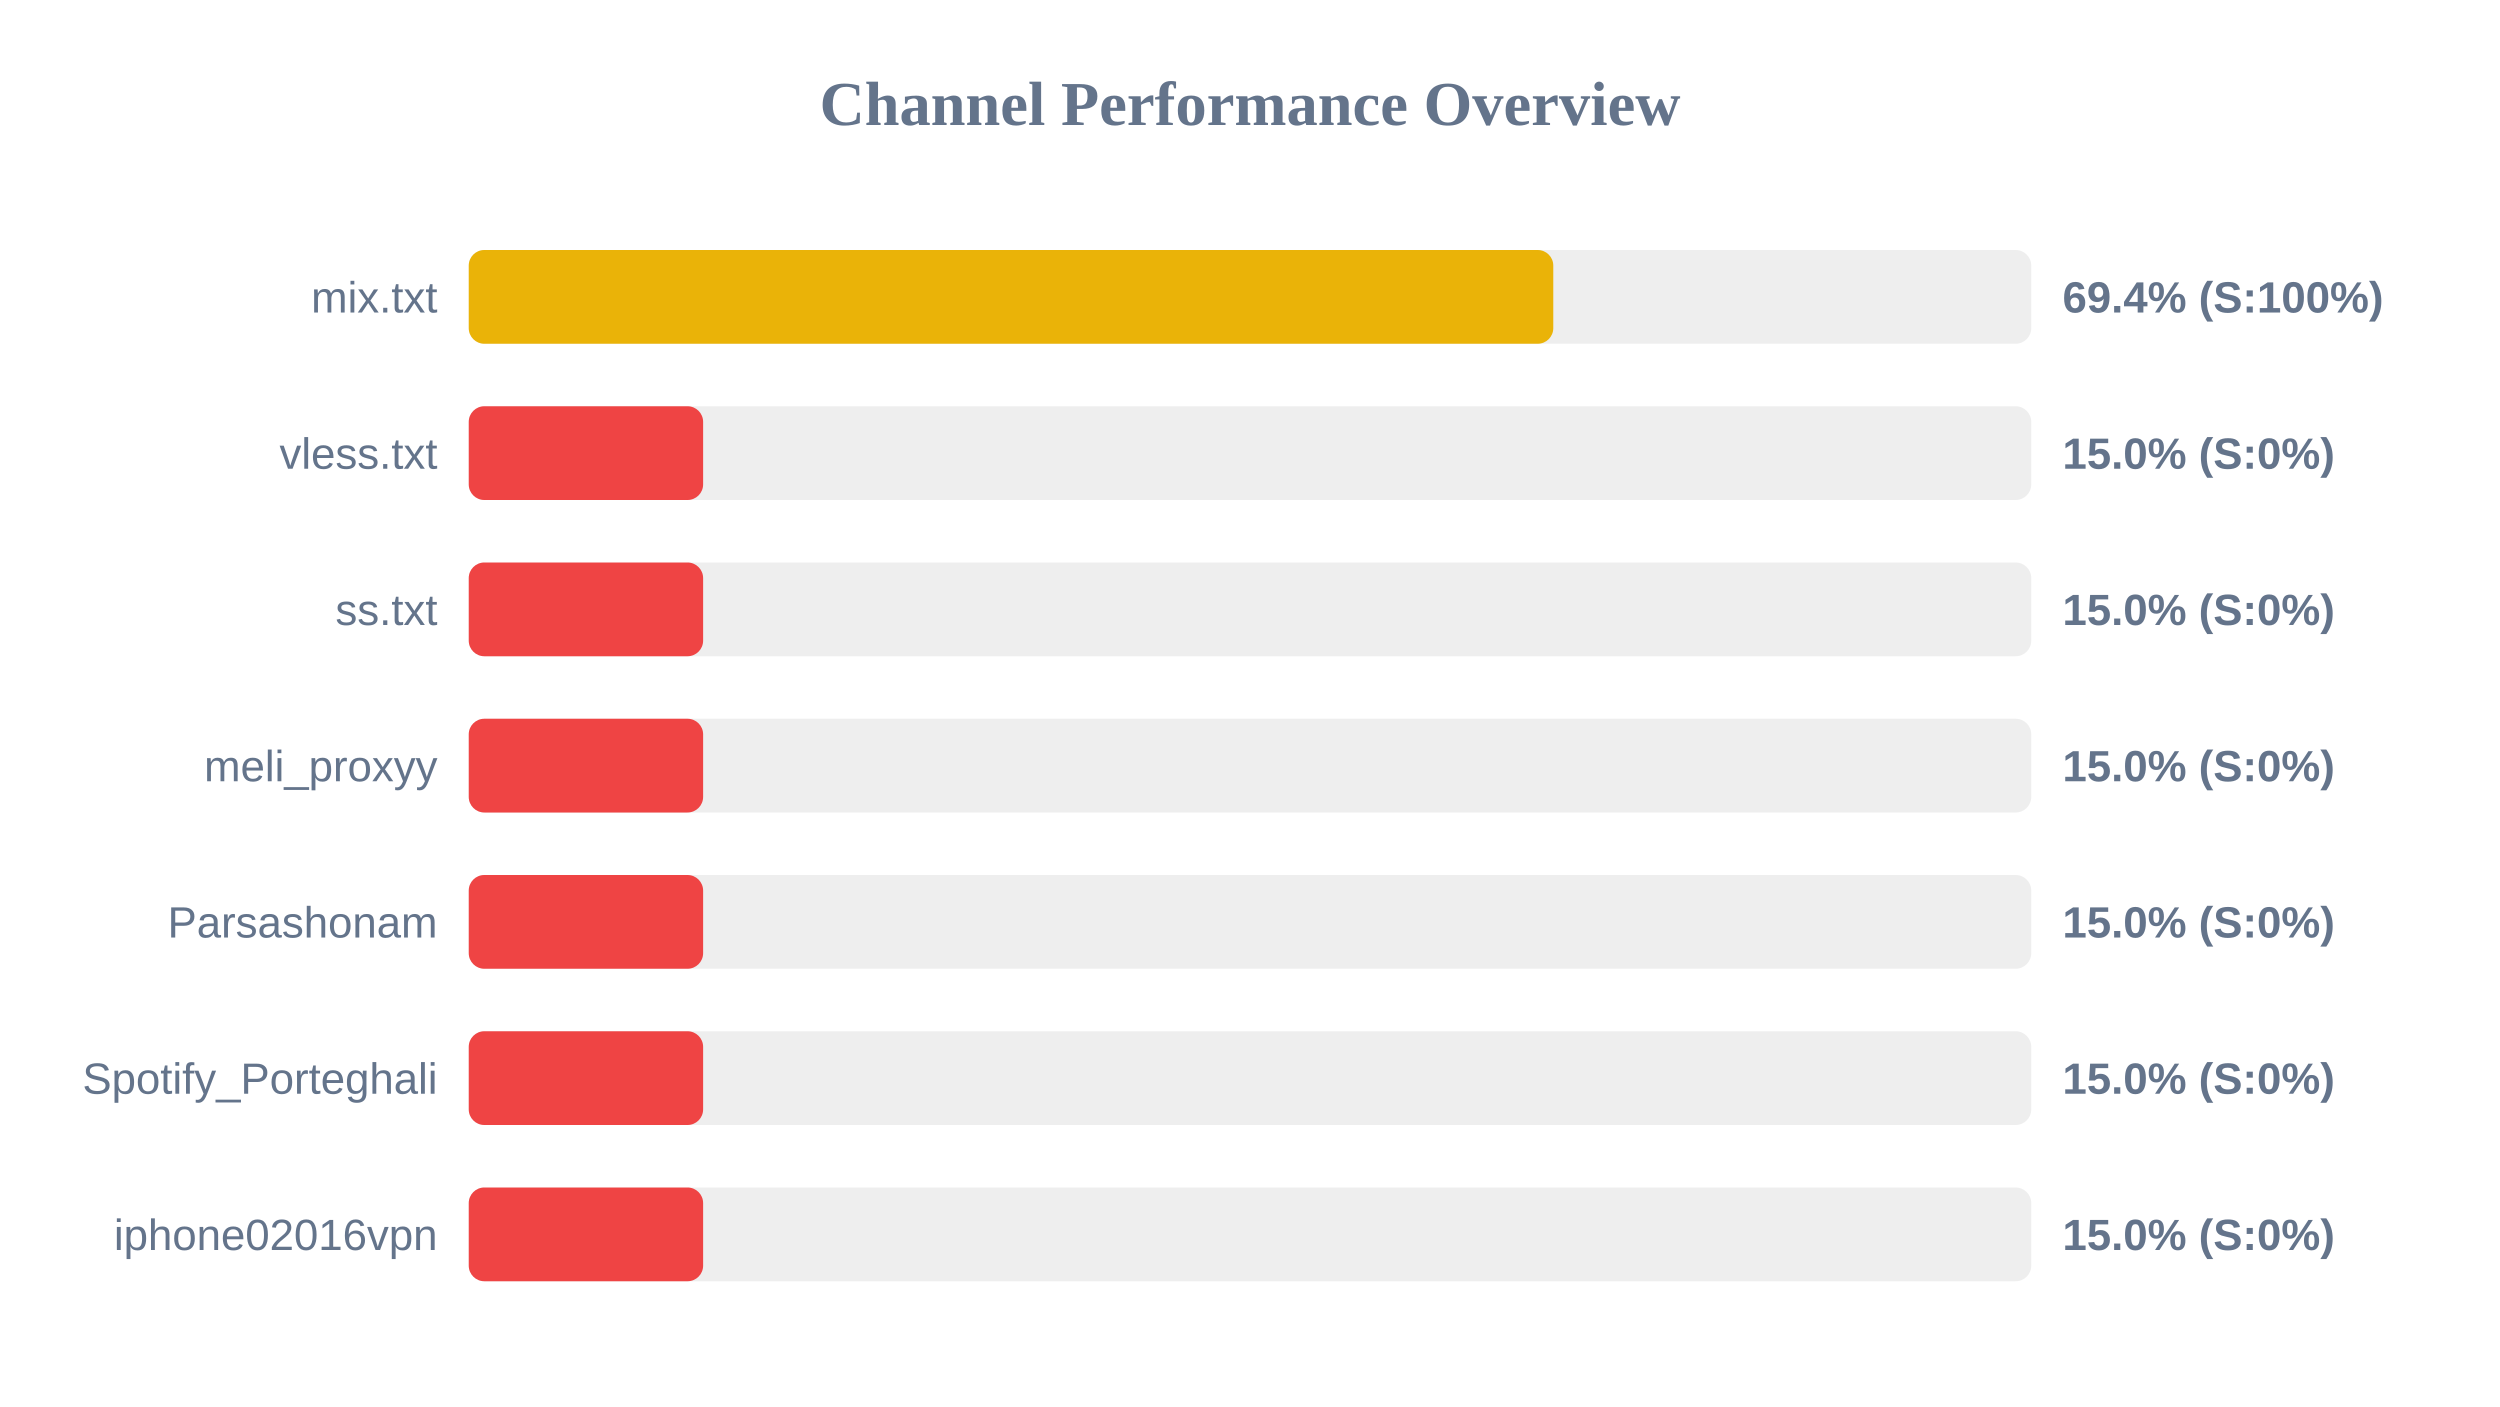
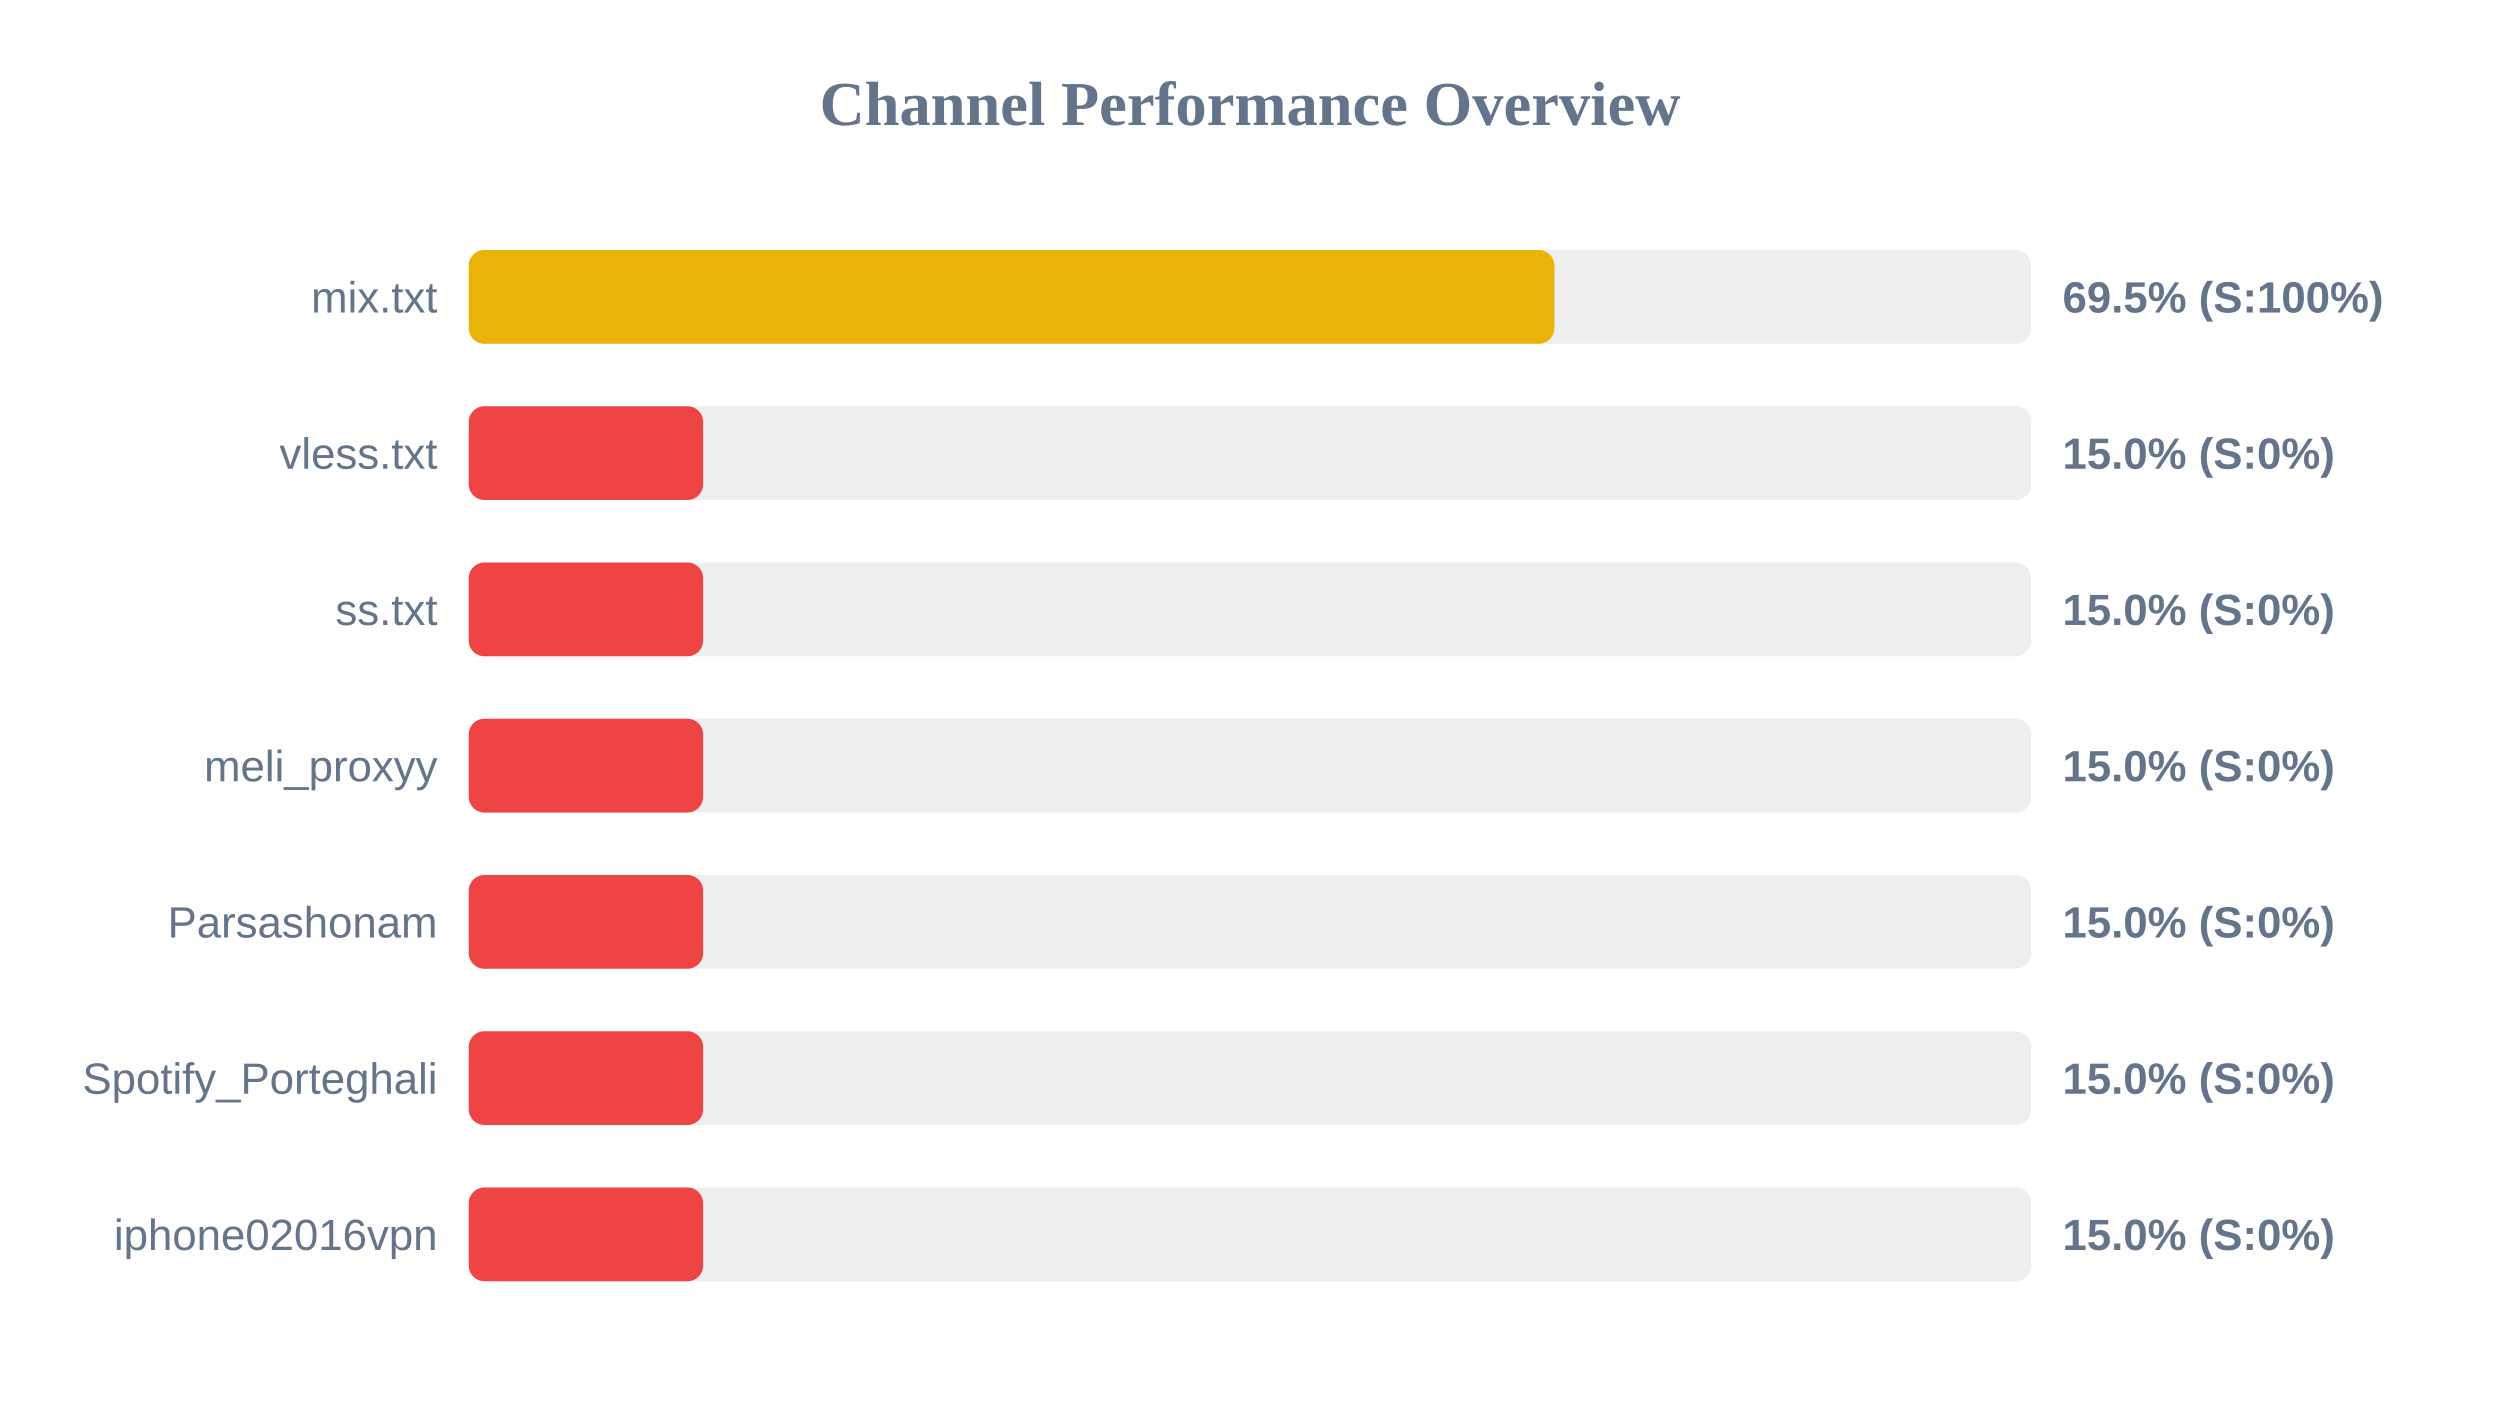
<svg xmlns="http://www.w3.org/2000/svg" width="800" height="450" version="1.1">
  <style>
        .row { font: 14px Arial; fill: #64748b; }
        .score { font: bold 14px Arial; fill: #64748b; }
    </style>
  <text x="400" y="40" text-anchor="middle" font-size="20px" font-weight="bold" fill="#64748b">Channel Performance Overview</text>
  <rect x="150" y="80" width="500" height="30" fill="#eee" rx="5" />
-   <rect x="150" y="80" width="347.05" height="30" fill="#eab308" rx="5" />
+   <rect x="150" y="80" width="347.4" height="30" fill="#eab308" rx="5" />
  <text x="140" y="100" text-anchor="end" class="row">mix.txt</text>
-   <text x="660" y="100" text-anchor="start" class="score">69.4% (S:100%)</text>
+   <text x="660" y="100" text-anchor="start" class="score">69.5% (S:100%)</text>
  <rect x="150" y="130" width="500" height="30" fill="#eee" rx="5" />
  <rect x="150" y="130" width="75.0" height="30" fill="#ef4444" rx="5" />
  <text x="140" y="150" text-anchor="end" class="row">vless.txt</text>
  <text x="660" y="150" text-anchor="start" class="score">15.0% (S:0%)</text>
  <rect x="150" y="180" width="500" height="30" fill="#eee" rx="5" />
  <rect x="150" y="180" width="75.0" height="30" fill="#ef4444" rx="5" />
  <text x="140" y="200" text-anchor="end" class="row">ss.txt</text>
  <text x="660" y="200" text-anchor="start" class="score">15.0% (S:0%)</text>
  <rect x="150" y="230" width="500" height="30" fill="#eee" rx="5" />
  <rect x="150" y="230" width="75.0" height="30" fill="#ef4444" rx="5" />
  <text x="140" y="250" text-anchor="end" class="row">meli_proxyy</text>
  <text x="660" y="250" text-anchor="start" class="score">15.0% (S:0%)</text>
  <rect x="150" y="280" width="500" height="30" fill="#eee" rx="5" />
  <rect x="150" y="280" width="75.0" height="30" fill="#ef4444" rx="5" />
  <text x="140" y="300" text-anchor="end" class="row">Parsashonam</text>
  <text x="660" y="300" text-anchor="start" class="score">15.0% (S:0%)</text>
  <rect x="150" y="330" width="500" height="30" fill="#eee" rx="5" />
  <rect x="150" y="330" width="75.0" height="30" fill="#ef4444" rx="5" />
  <text x="140" y="350" text-anchor="end" class="row">Spotify_Porteghali</text>
  <text x="660" y="350" text-anchor="start" class="score">15.0% (S:0%)</text>
  <rect x="150" y="380" width="500" height="30" fill="#eee" rx="5" />
  <rect x="150" y="380" width="75.0" height="30" fill="#ef4444" rx="5" />
  <text x="140" y="400" text-anchor="end" class="row">iphone02016vpn</text>
  <text x="660" y="400" text-anchor="start" class="score">15.0% (S:0%)</text>
</svg>
